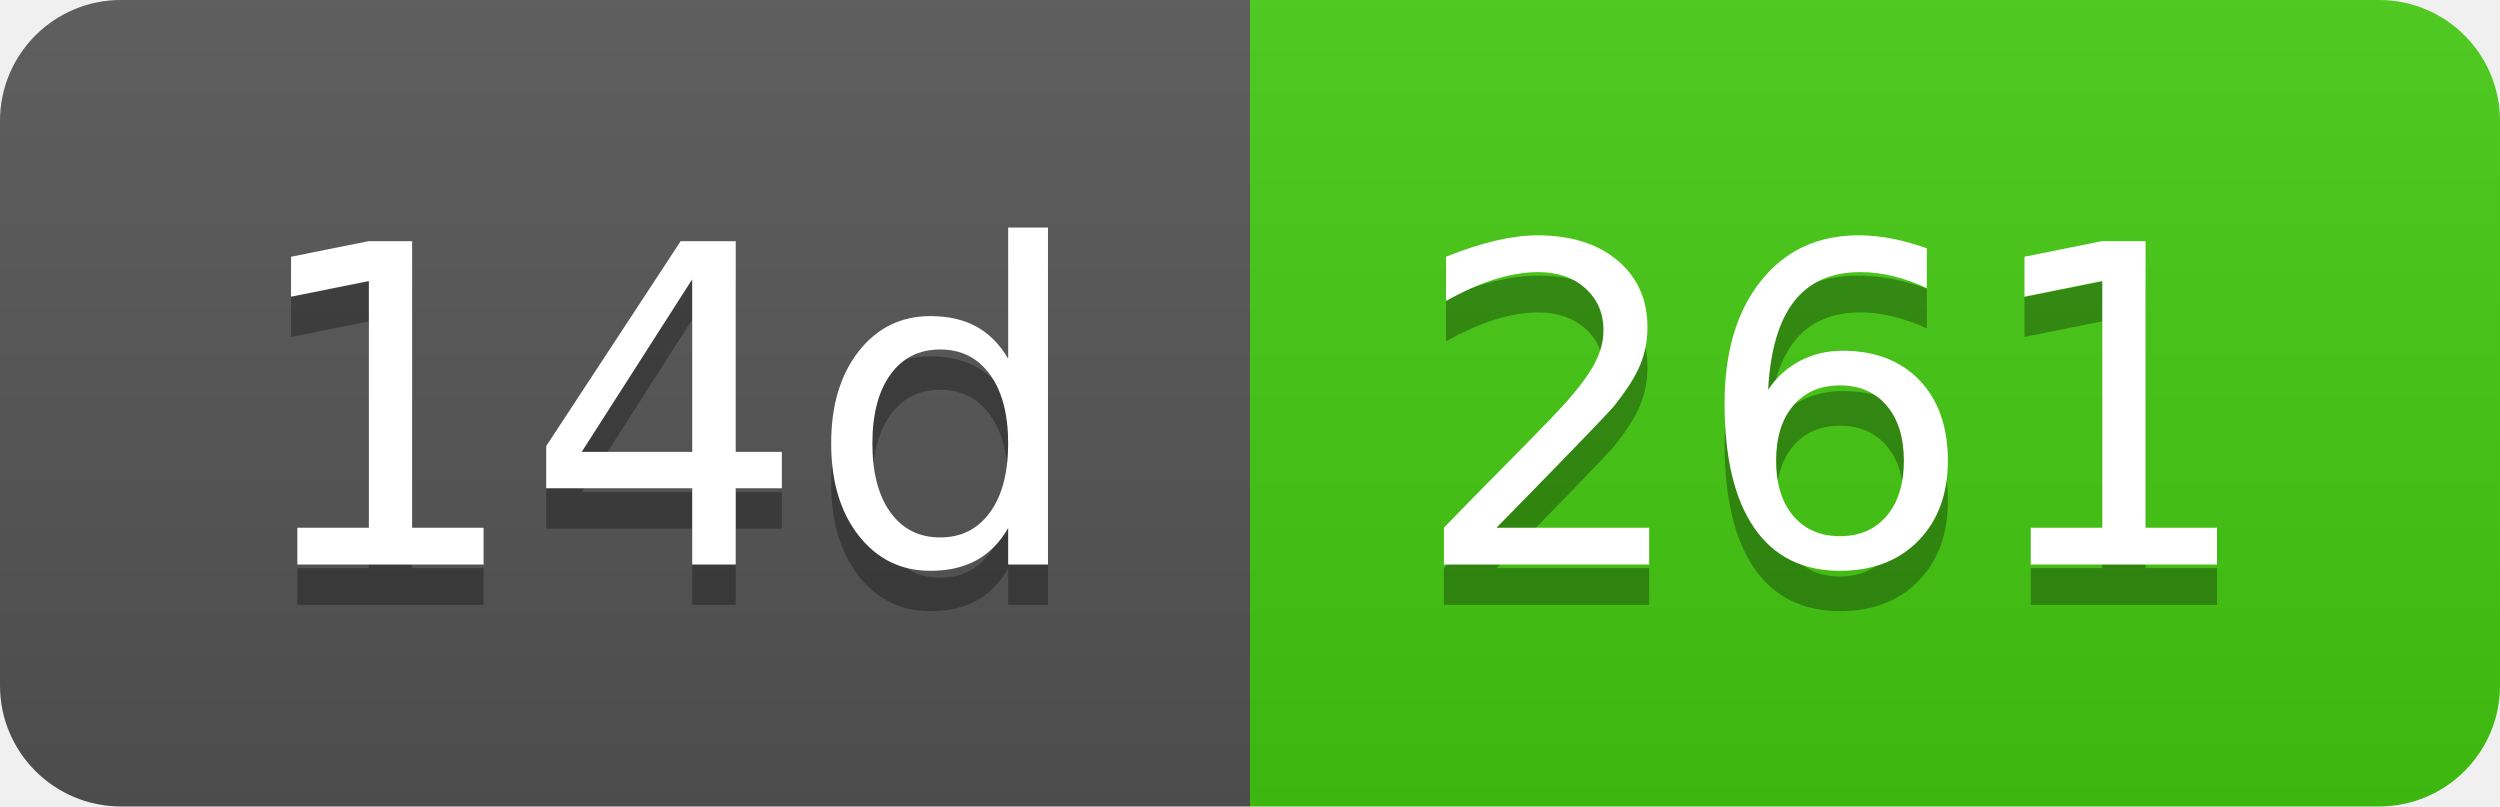
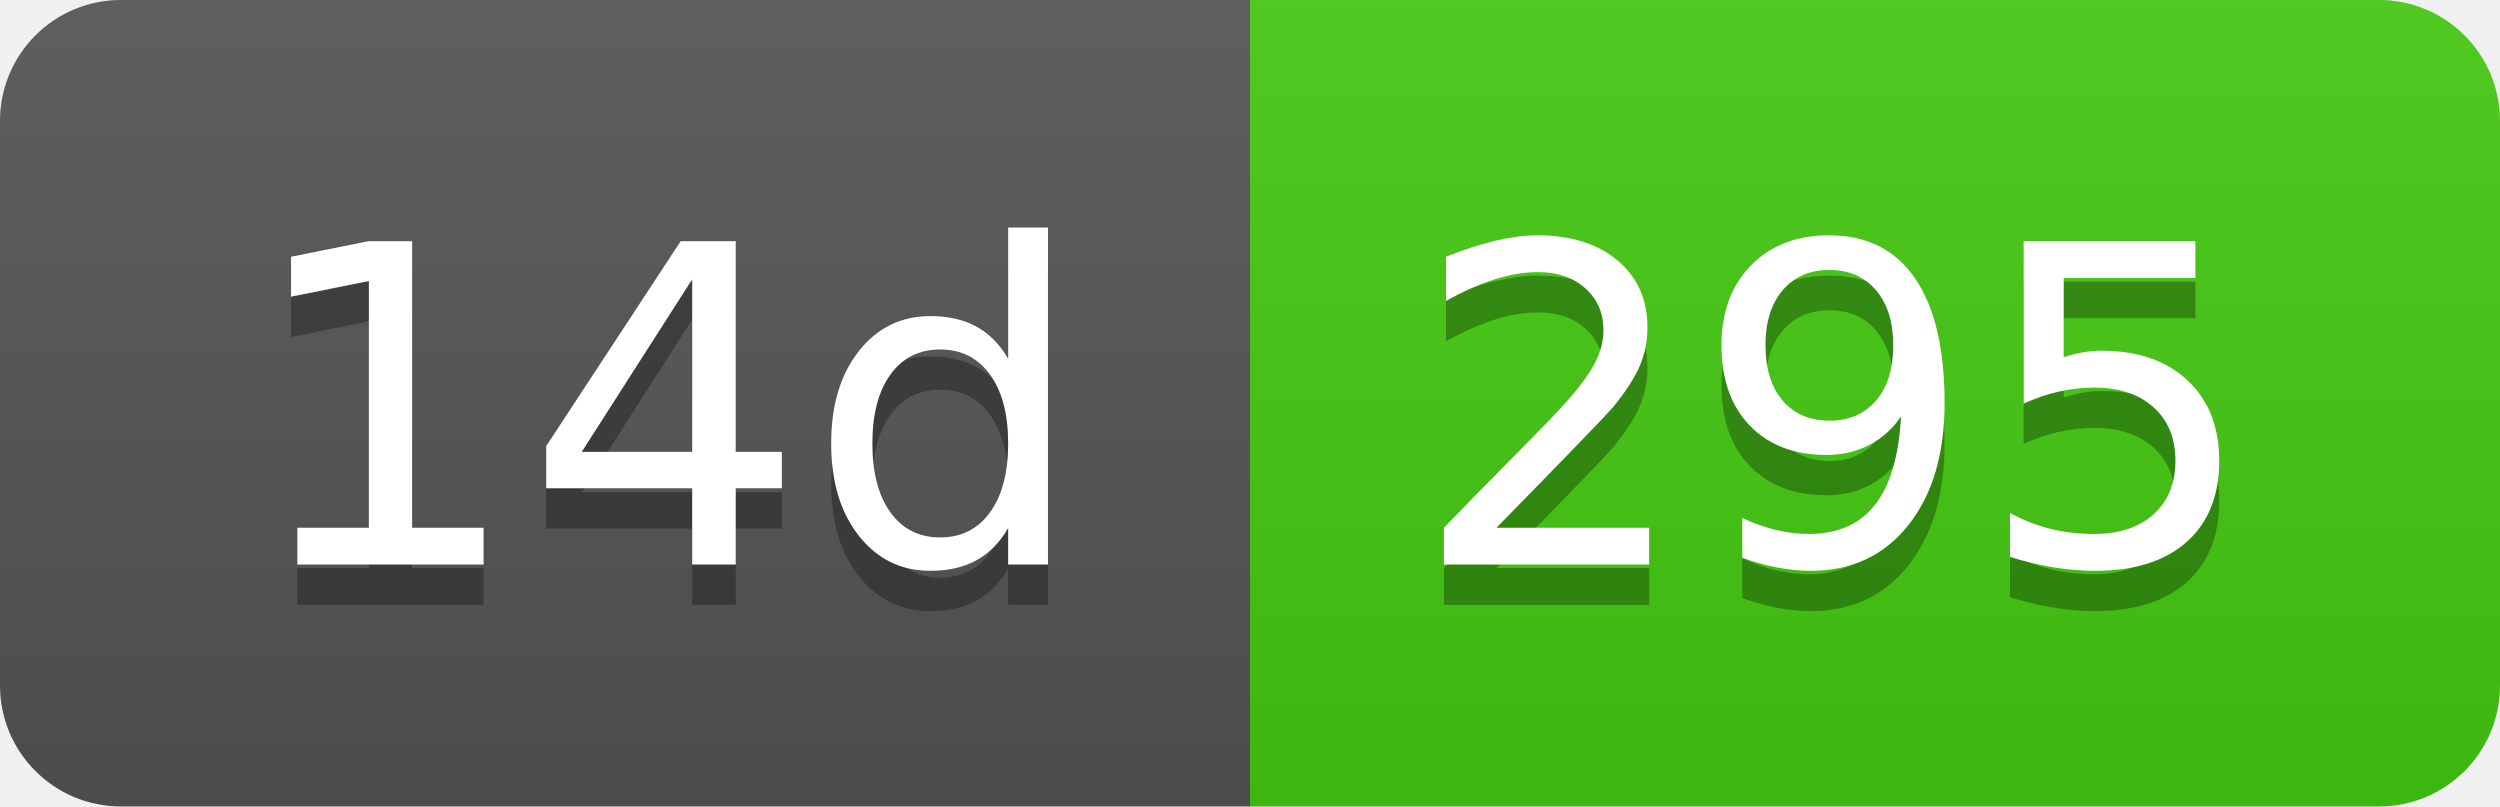
- <svg xmlns="http://www.w3.org/2000/svg" width="62" height="20" role="img" aria-label="14d: 261">
+ <svg xmlns="http://www.w3.org/2000/svg" width="62" height="20" role="img" aria-label="14d: 295">
  <linearGradient id="s" x2="0" y2="100%">
    <stop offset="0" stop-color="#bbb" stop-opacity=".1" />
    <stop offset="1" stop-opacity=".1" />
  </linearGradient>
  <clipPath id="r">
    <rect width="62" height="20" rx="3" fill="#fff" />
  </clipPath>
  <g clip-path="url(#r)">
    <rect width="31" height="20" fill="#555" />
    <rect x="31" width="31" height="20" fill="#4c1" />
    <rect width="62" height="20" fill="url(#s)" />
  </g>
  <g fill="#fff" text-anchor="middle" font-family="Verdana,Geneva,DejaVu Sans,sans-serif" text-rendering="geometricPrecision" font-size="110">
    <text aria-hidden="true" x="165" y="150" fill="#010101" fill-opacity=".3" transform="scale(.1)" textLength="210">14d</text>
    <text x="165" y="140" transform="scale(.1)" fill="#fff" textLength="210">14d</text>
-     <text aria-hidden="true" x="455" y="150" fill="#010101" fill-opacity=".3" transform="scale(.1)" textLength="210">261</text>
-     <text x="455" y="140" transform="scale(.1)" fill="#fff" textLength="210">261</text>
+     <text aria-hidden="true" x="455" y="150" fill="#010101" fill-opacity=".3" transform="scale(.1)" textLength="210">295</text>
+     <text x="455" y="140" transform="scale(.1)" fill="#fff" textLength="210">295</text>
  </g>
</svg>
